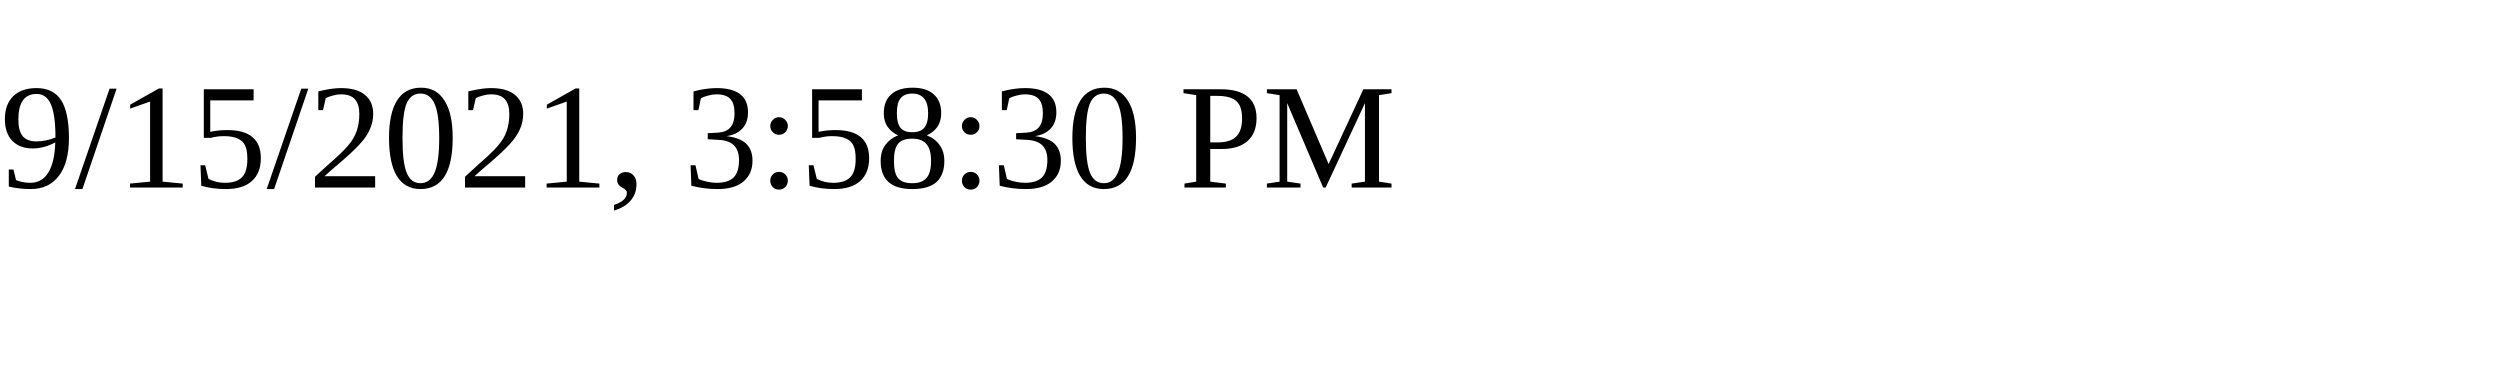
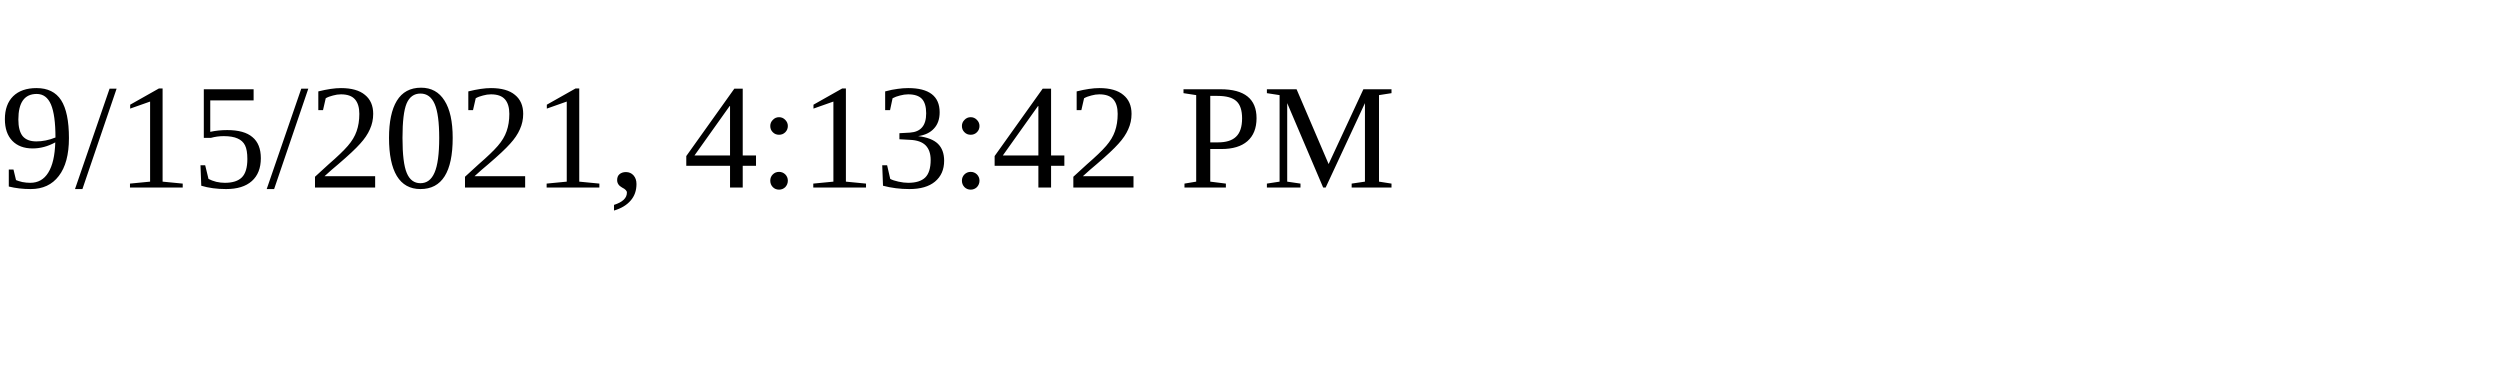
<svg xmlns="http://www.w3.org/2000/svg" height="30" width="200">
-   <text x="0" y="15">9/15/2021, 3:58:30 PM</text>
+   <text x="0" y="15">9/15/2021, 4:13:42 PM</text>
</svg>
